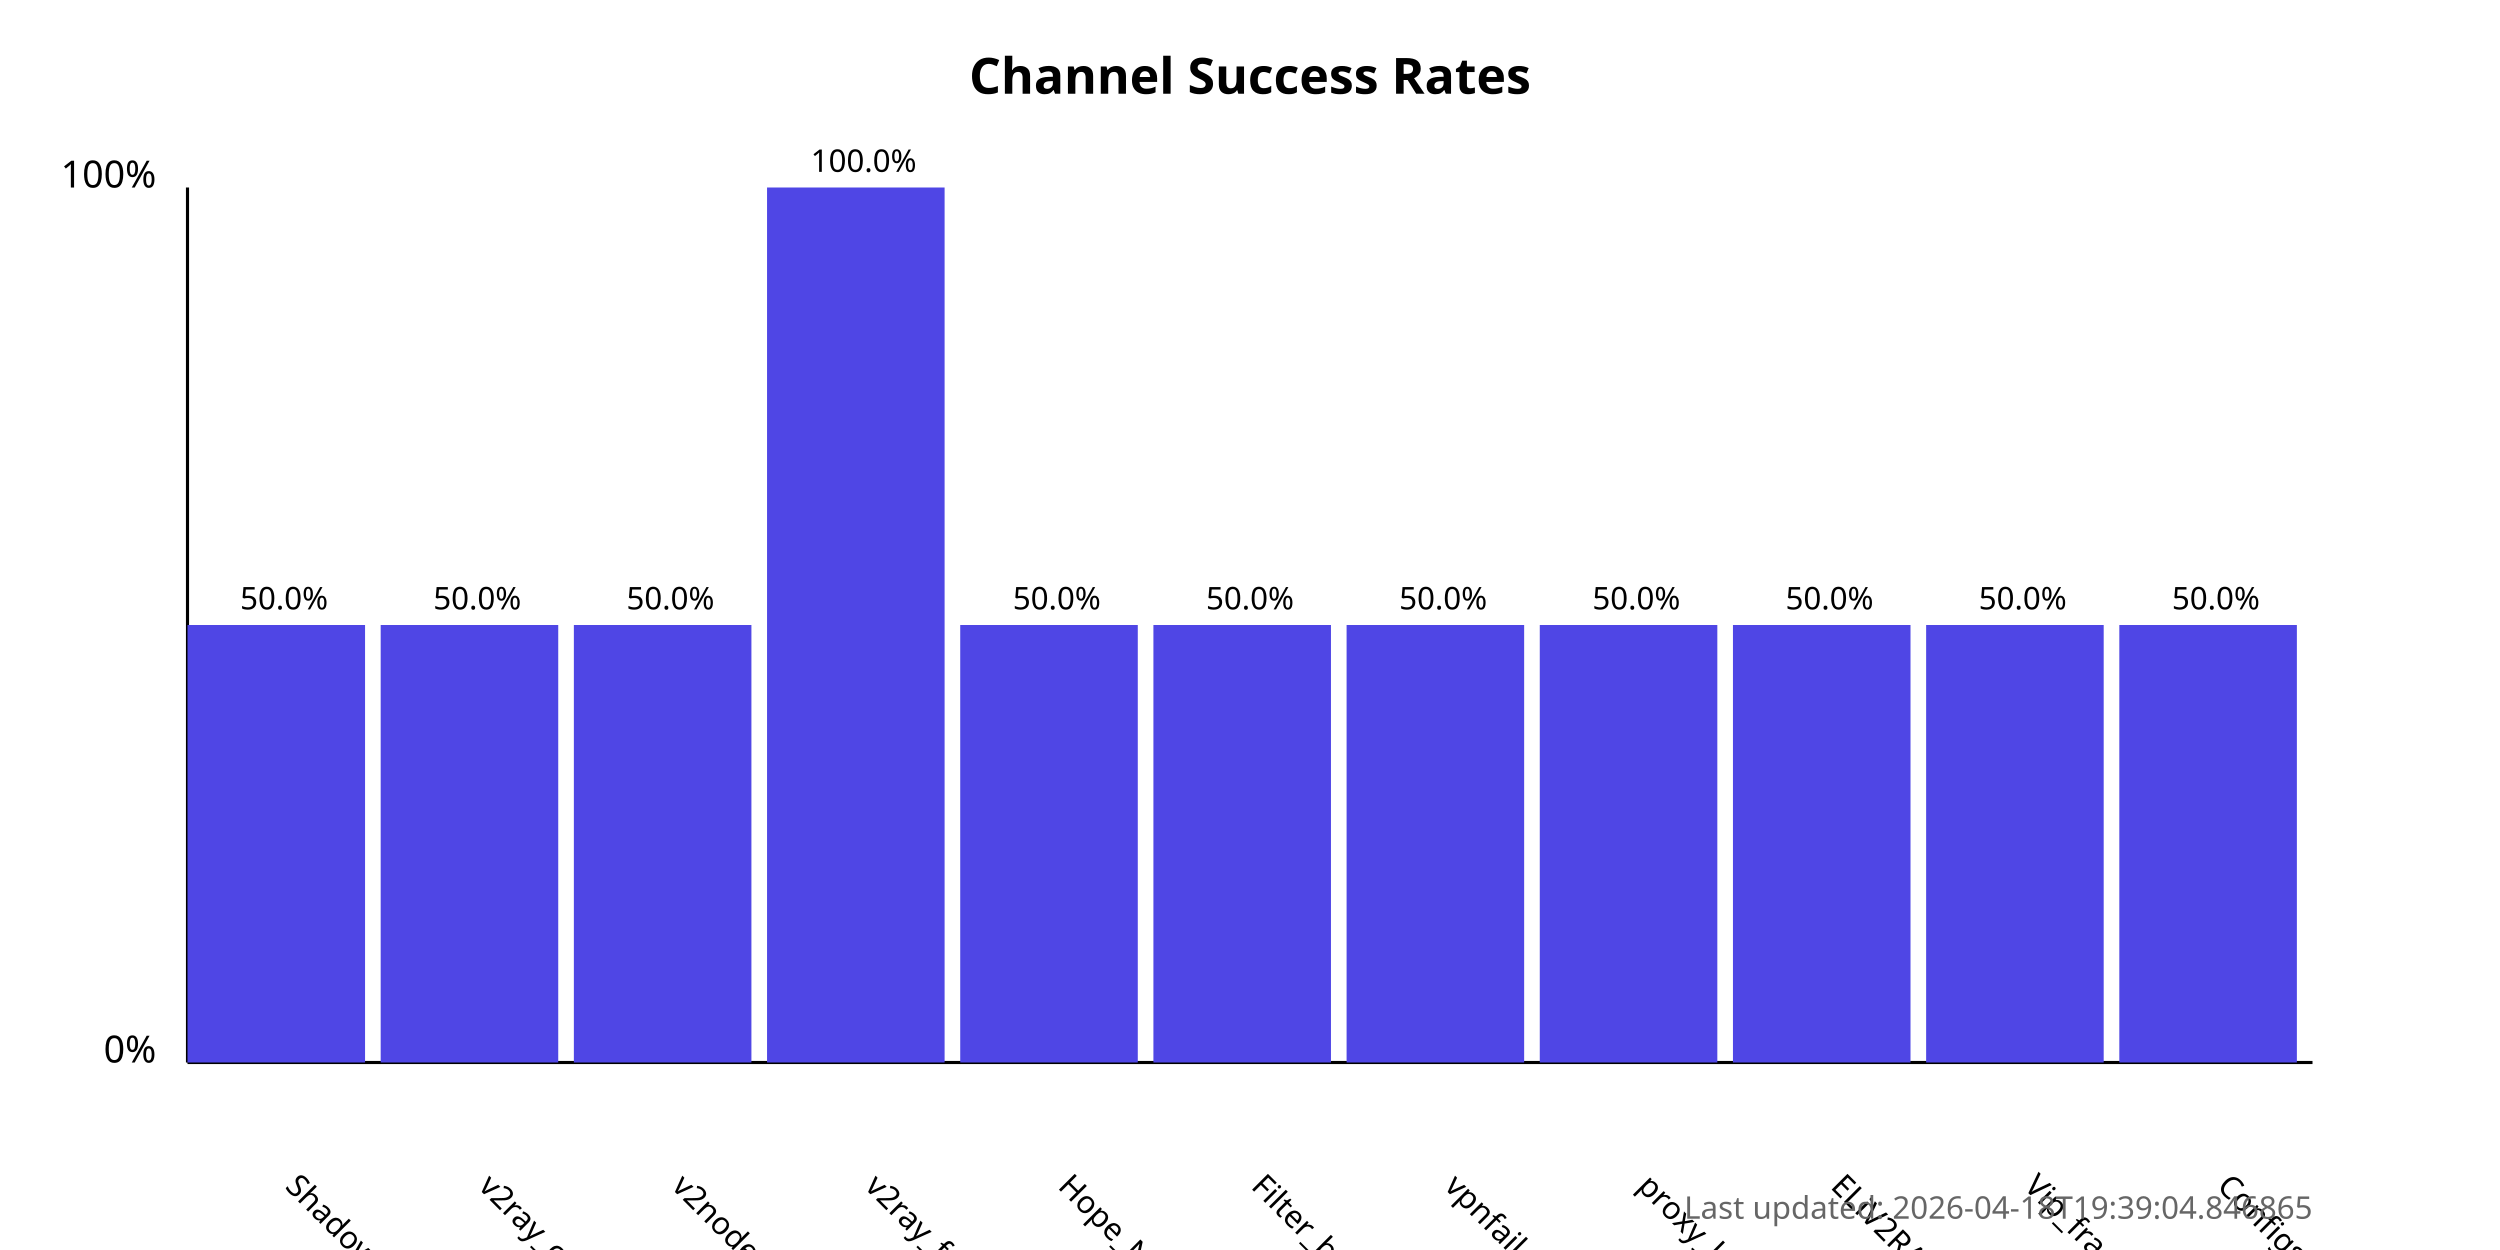
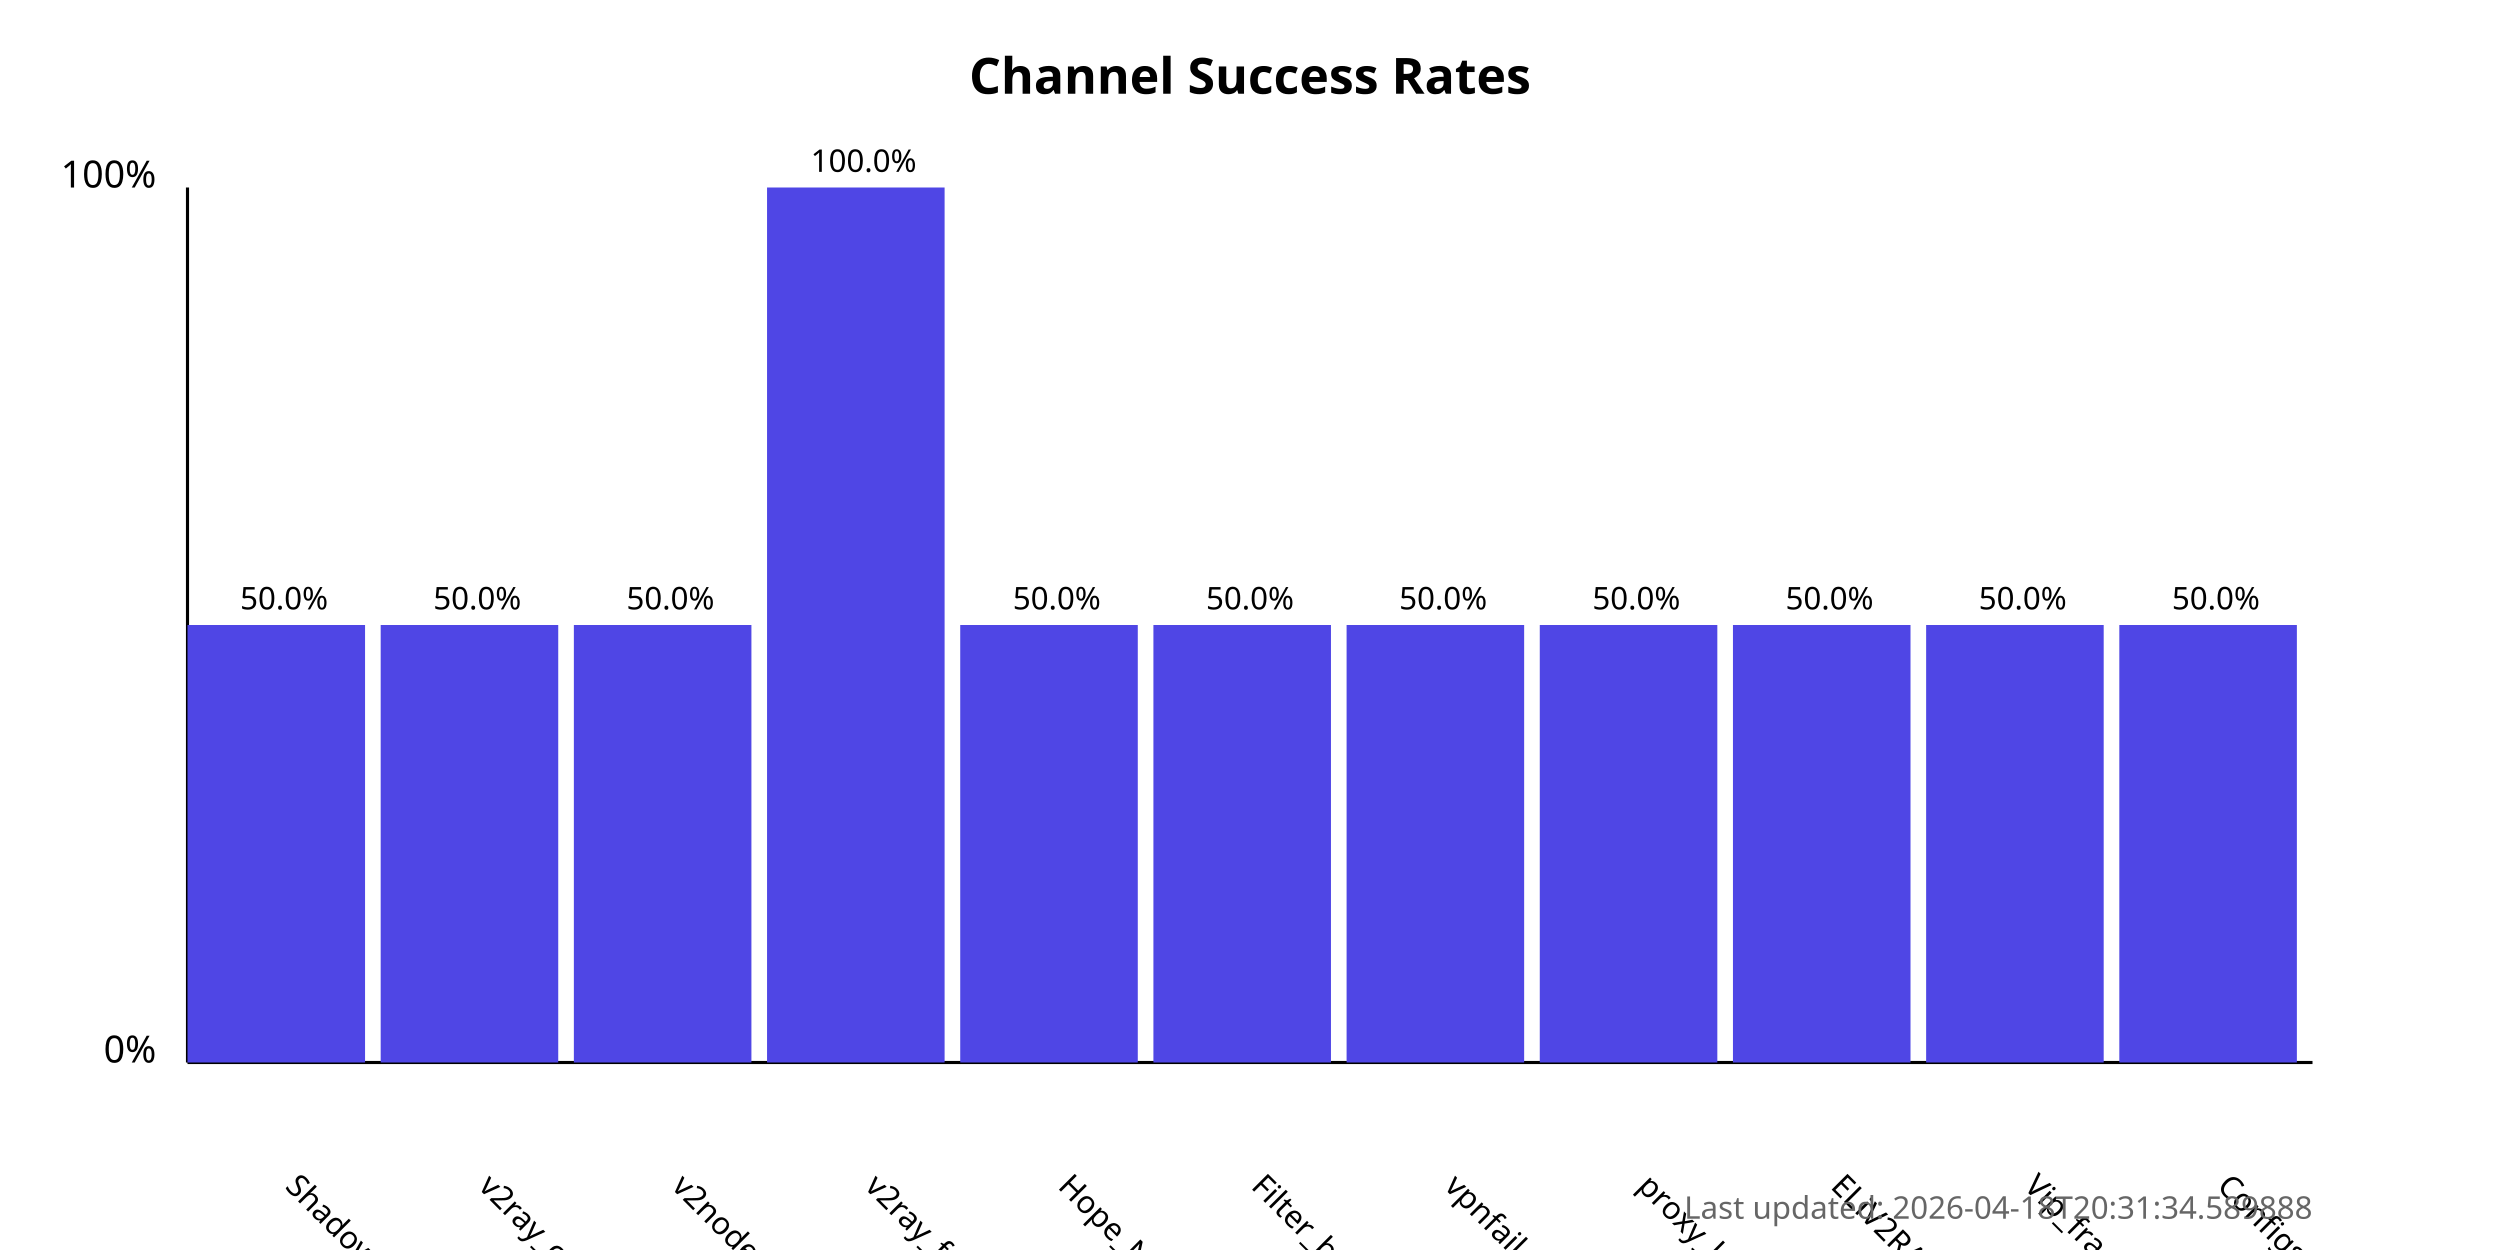
<svg xmlns="http://www.w3.org/2000/svg" width="800" height="400">
  <style>
            .chart-title { font: bold 16px sans-serif; }
            .axis-label { font: 12px sans-serif; }
            .tick-label { font: 10px sans-serif; }
            .bar { fill: #4f46e5; }
            .bar:hover { fill: #6366f1; }
            .timestamp { font: 10px sans-serif; fill: #666; }
        </style>
  <text x="400.0" y="30" text-anchor="middle" class="chart-title">
            Channel Success Rates
        </text>
  <line x1="60" y1="340" x2="60" y2="60" stroke="black" stroke-width="1" />
  <line x1="60" y1="340" x2="740" y2="340" stroke="black" stroke-width="1" />
  <text x="50" y="340" text-anchor="end" class="axis-label">0%</text>
  <text x="50" y="60" text-anchor="end" class="axis-label">100%</text>
  <g>
    <rect x="60" y="200.0" width="56.818" height="140.0" class="bar" />
    <text x="90.909" y="380" transform="rotate(45, 90.90909, 380)" text-anchor="start" class="tick-label">
                ShadowProxy66
            </text>
    <text x="90.909" y="195.0" text-anchor="middle" class="tick-label">
                50.0%
            </text>
  </g>
  <g>
    <rect x="121.818" y="200.0" width="56.818" height="140.0" class="bar" />
    <text x="152.727" y="380" transform="rotate(45, 152.7273, 380)" text-anchor="start" class="tick-label">
                v2ray_configs_pool
            </text>
    <text x="152.727" y="195.0" text-anchor="middle" class="tick-label">
                50.0%
            </text>
  </g>
  <g>
    <rect x="183.636" y="200.0" width="56.818" height="140.0" class="bar" />
    <text x="214.545" y="380" transform="rotate(45, 214.5455, 380)" text-anchor="start" class="tick-label">
                v2nodes
            </text>
    <text x="214.545" y="195.0" text-anchor="middle" class="tick-label">
                50.0%
            </text>
  </g>
  <g>
    <rect x="245.455" y="60.0" width="56.818" height="280.0" class="bar" />
    <text x="276.364" y="380" transform="rotate(45, 276.3636, 380)" text-anchor="start" class="tick-label">
                v2ray_free_conf
            </text>
    <text x="276.364" y="55.0" text-anchor="middle" class="tick-label">
                100.0%
            </text>
  </g>
  <g>
    <rect x="307.273" y="200.0" width="56.818" height="140.0" class="bar" />
    <text x="338.182" y="380" transform="rotate(45, 338.1818, 380)" text-anchor="start" class="tick-label">
                Hope_Net
            </text>
    <text x="338.182" y="195.0" text-anchor="middle" class="tick-label">
                50.0%
            </text>
  </g>
  <g>
    <rect x="369.091" y="200.0" width="56.818" height="140.0" class="bar" />
    <text x="400.0" y="380" transform="rotate(45, 400.0, 380)" text-anchor="start" class="tick-label">
                Filter_breaker
            </text>
    <text x="400.0" y="195.0" text-anchor="middle" class="tick-label">
                50.0%
            </text>
  </g>
  <g>
    <rect x="430.909" y="200.0" width="56.818" height="140.0" class="bar" />
    <text x="461.818" y="380" transform="rotate(45, 461.8182, 380)" text-anchor="start" class="tick-label">
                vpnfail_vless
            </text>
    <text x="461.818" y="195.0" text-anchor="middle" class="tick-label">
                50.0%
            </text>
  </g>
  <g>
    <rect x="492.727" y="200.0" width="56.818" height="140.0" class="bar" />
    <text x="523.636" y="380" transform="rotate(45, 523.6364, 380)" text-anchor="start" class="tick-label">
                proxy_kafee
            </text>
    <text x="523.636" y="195.0" text-anchor="middle" class="tick-label">
                50.0%
            </text>
  </g>
  <g>
    <rect x="554.545" y="200.0" width="56.818" height="140.0" class="bar" />
    <text x="585.455" y="380" transform="rotate(45, 585.4545, 380)" text-anchor="start" class="tick-label">
                ELiV2RAY
            </text>
    <text x="585.455" y="195.0" text-anchor="middle" class="tick-label">
                50.0%
            </text>
  </g>
  <g>
    <rect x="616.364" y="200.0" width="56.818" height="140.0" class="bar" />
    <text x="647.273" y="380" transform="rotate(45, 647.2727, 380)" text-anchor="start" class="tick-label">
                Vip_fragment_v2ray
            </text>
    <text x="647.273" y="195.0" text-anchor="middle" class="tick-label">
                50.0%
            </text>
  </g>
  <g>
    <rect x="678.182" y="200.0" width="56.818" height="140.0" class="bar" />
    <text x="709.091" y="380" transform="rotate(45, 709.0909, 380)" text-anchor="start" class="tick-label">
                ConfigsHubPlus
            </text>
    <text x="709.091" y="195.0" text-anchor="middle" class="tick-label">
                50.0%
            </text>
  </g>
  <text x="740" y="390" text-anchor="end" class="timestamp">
-             Last updated: 2026-04-18T19:39:04.846865
+             Last updated: 2026-04-18T20:31:34.589888
        </text>
</svg>
